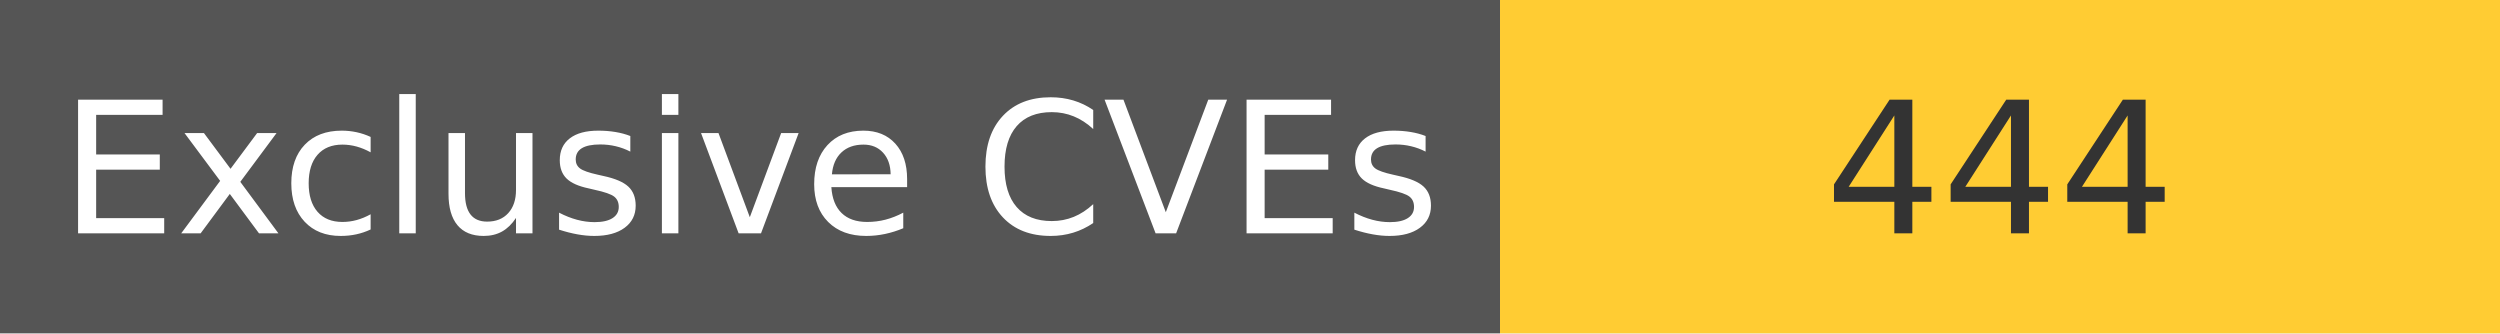
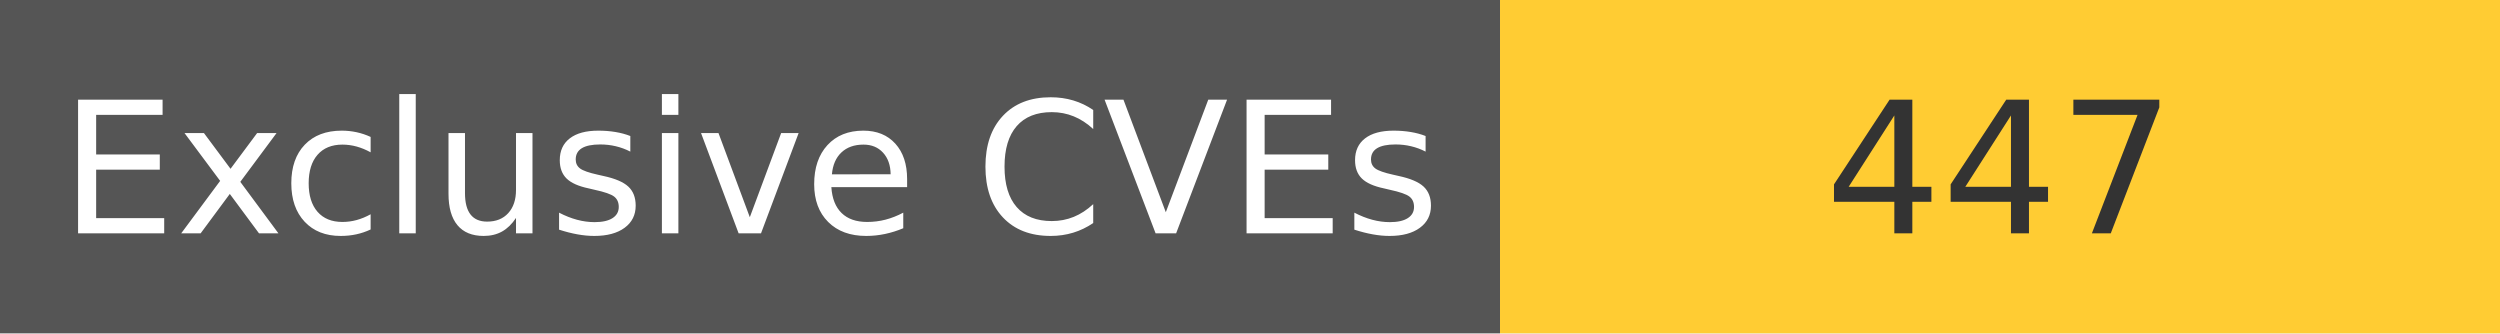
<svg xmlns="http://www.w3.org/2000/svg" width="150" height="20" role="img">
  <linearGradient id="s" x2="0" y2="100%">
    <stop offset="0" stop-color="#bbb" stop-opacity=".1" />
    <stop offset="1" stop-opacity=".1" />
  </linearGradient>
  <g>
    <rect width="90" height="20" fill="#555" />
    <rect x="90" width="267" height="20" fill="#ffcc33" />
  </g>
  <g fill="#fff" text-anchor="middle" font-family="Verdana,Geneva,DejaVu Sans,sans-serif" text-rendering="geometricPrecision" font-size="110">
    <text x="450" y="140" transform="scale(.1)" fill="#fff">
            Exclusive CVEs
        </text>
    <text x="1200" y="140" transform="scale(.1)" fill="#333">
-             444
+             447
        </text>
  </g>
</svg>
